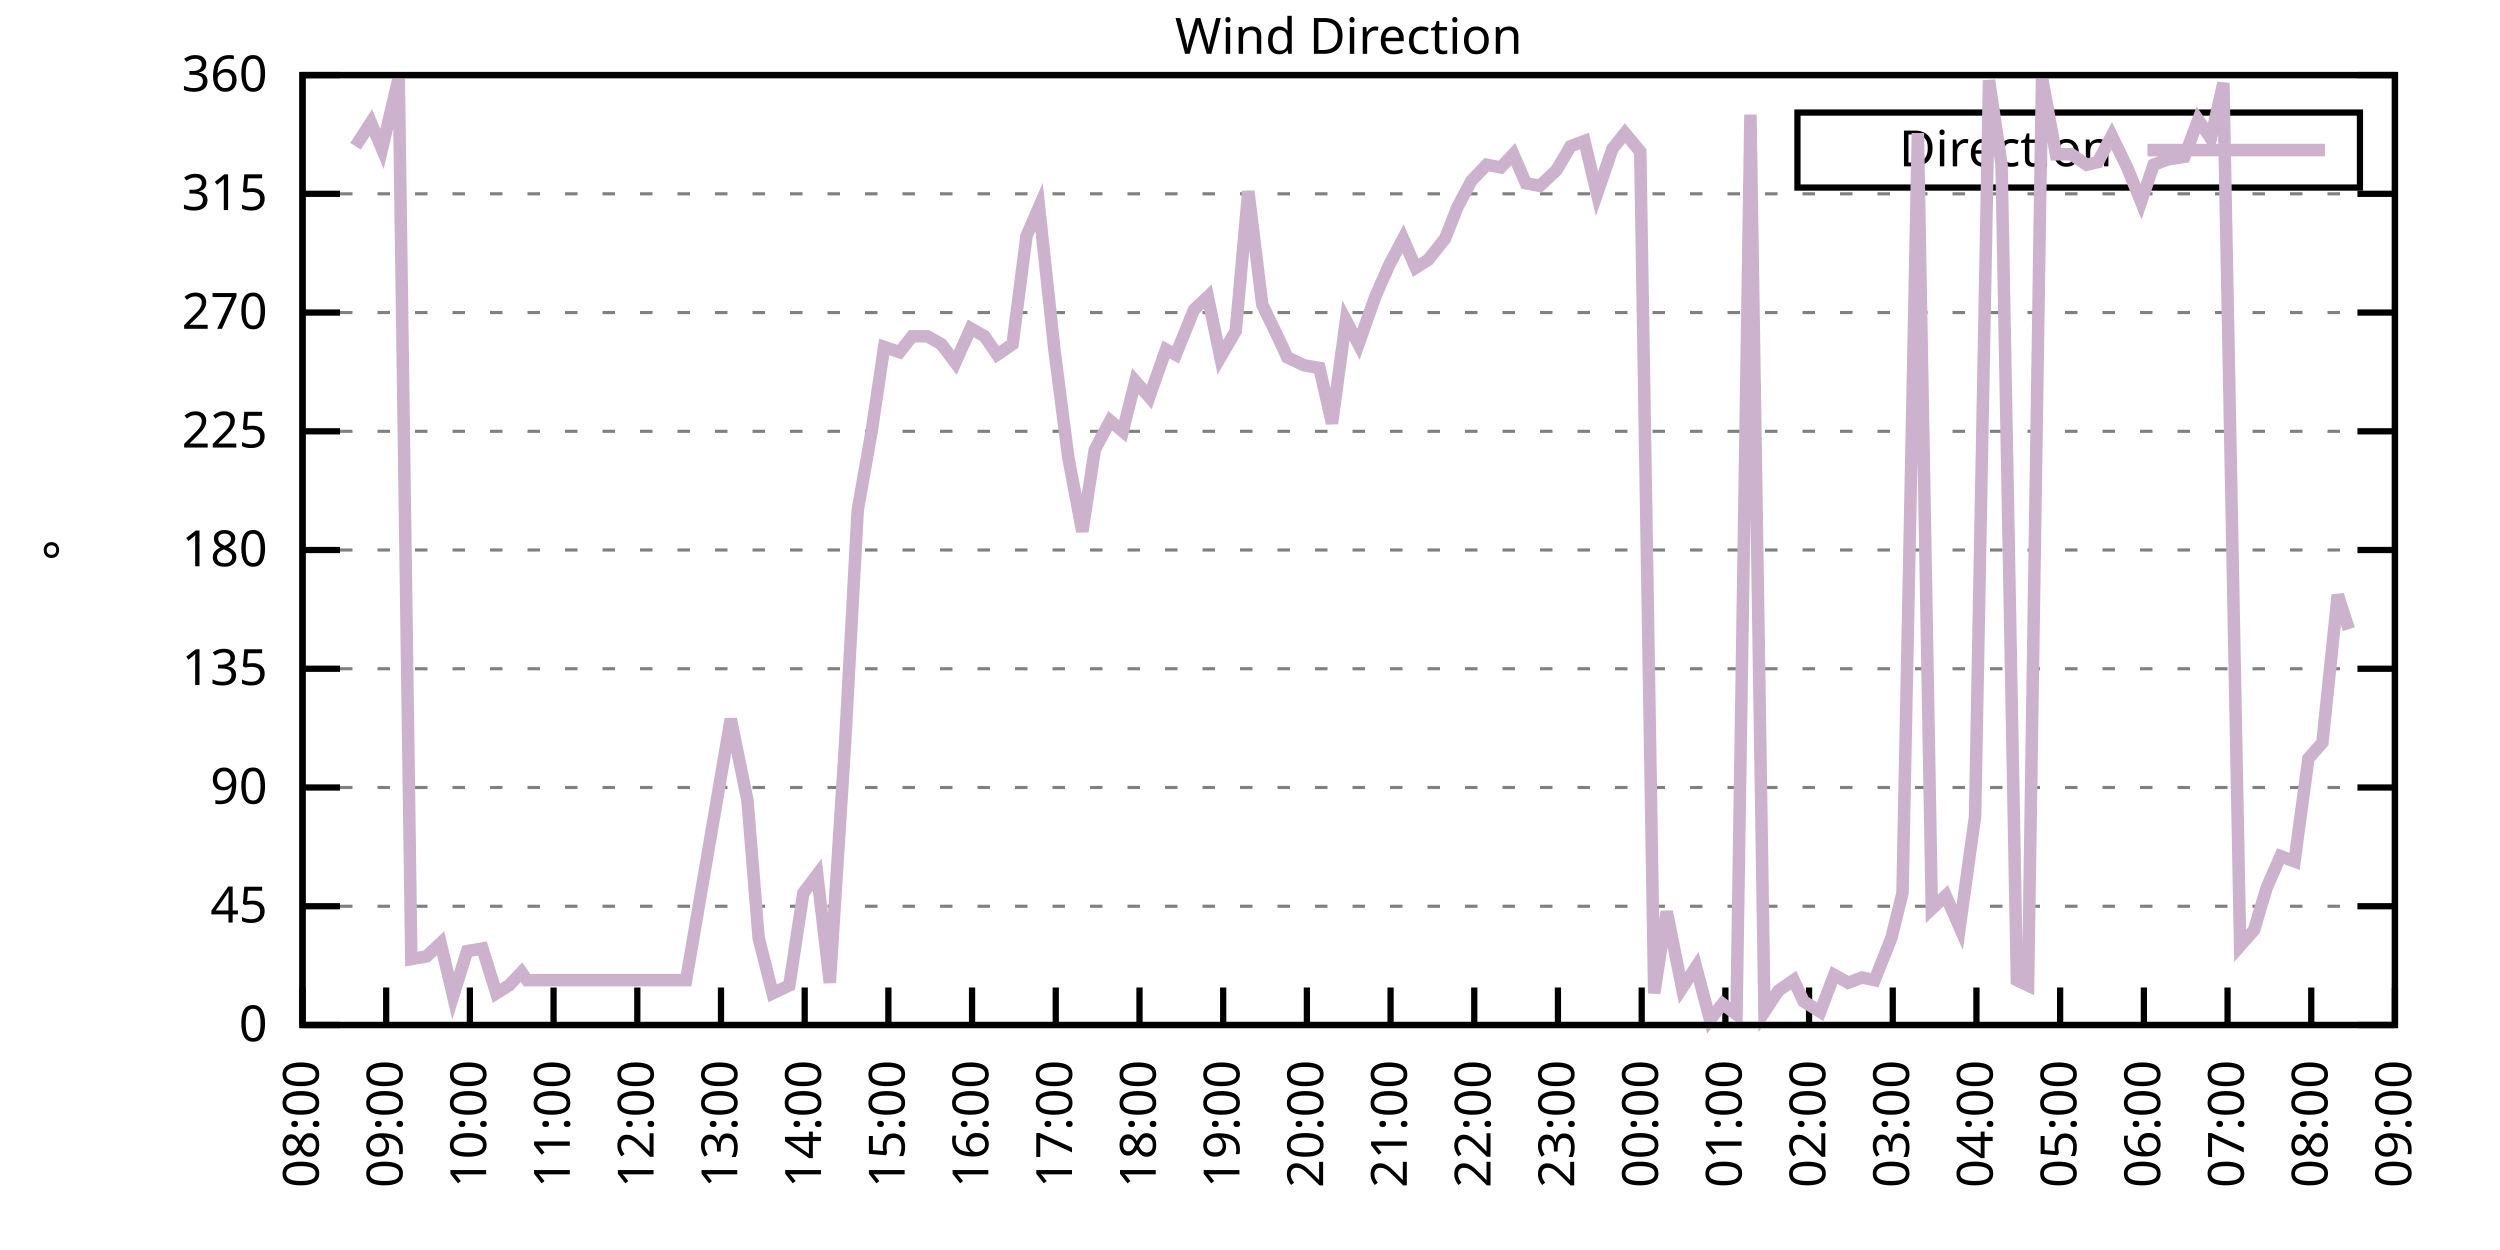
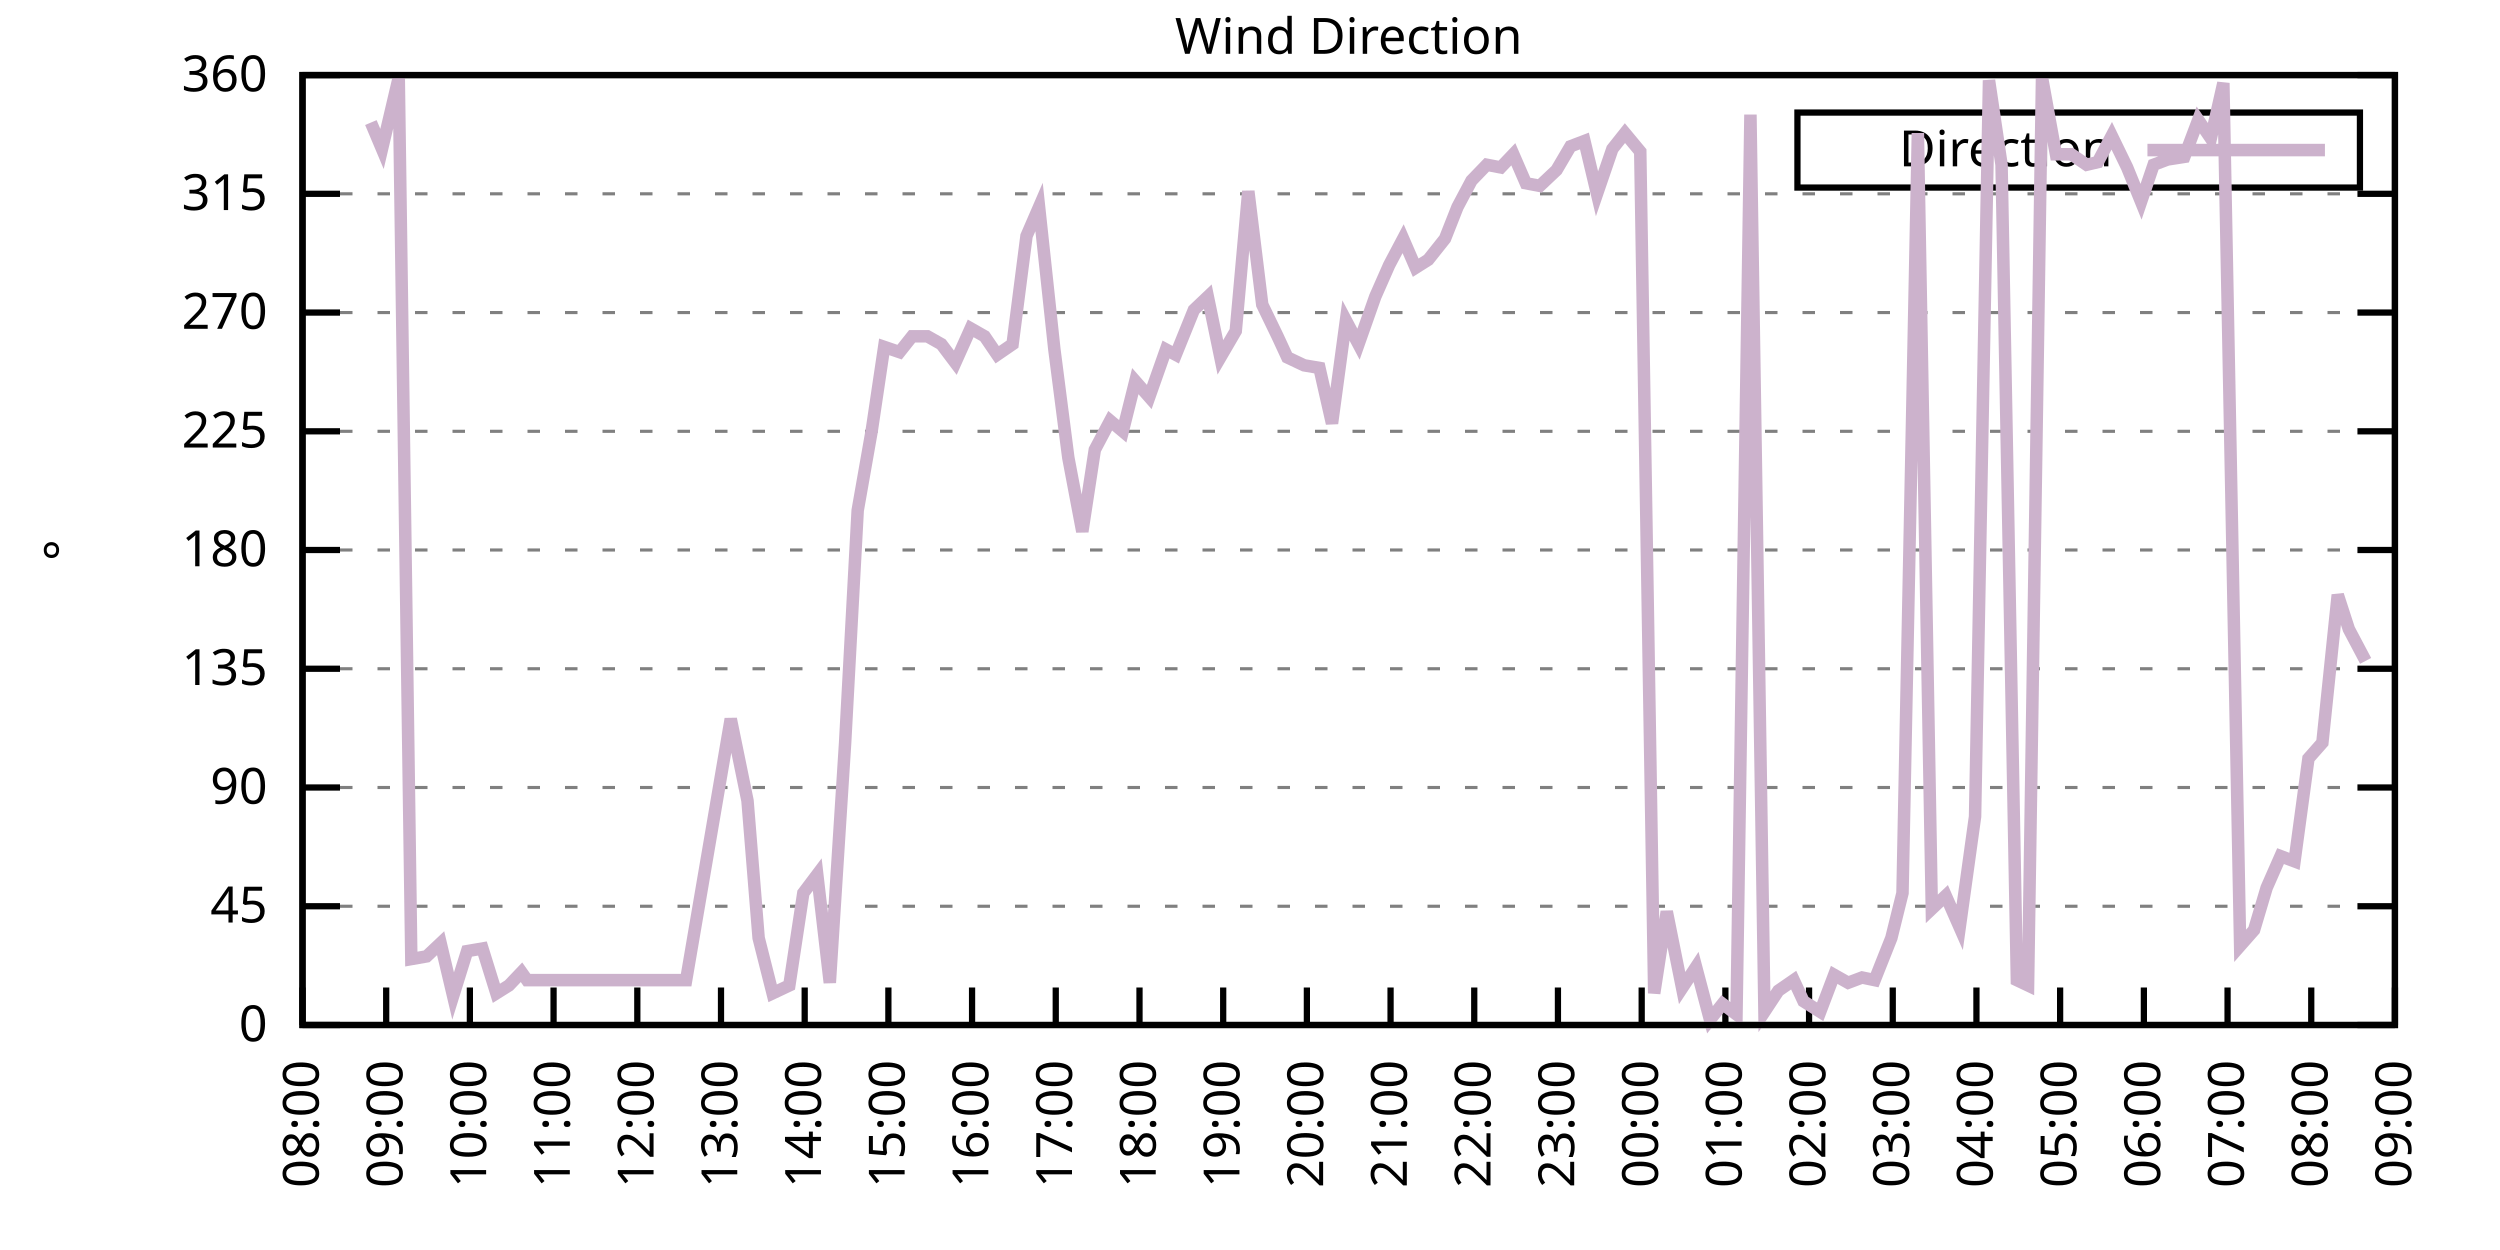
<svg xmlns="http://www.w3.org/2000/svg" xmlns:xlink="http://www.w3.org/1999/xlink" width="400" height="200" viewBox="0 0 400 200">
  <g id="gnuplot_canvas">
    <rect x="0" y="0" width="400" height="200" fill="none" />
    <defs>
      <circle id="gpDot" r="0.5" stroke-width="0.5" stroke="currentColor" />
      <path id="gpPt0" stroke-width="0.333" stroke="currentColor" d="M-1,0 h2 M0,-1 v2" />
      <path id="gpPt1" stroke-width="0.333" stroke="currentColor" d="M-1,-1 L1,1 M1,-1 L-1,1" />
      <path id="gpPt2" stroke-width="0.333" stroke="currentColor" d="M-1,0 L1,0 M0,-1 L0,1 M-1,-1 L1,1 M-1,1 L1,-1" />
      <rect id="gpPt3" stroke-width="0.333" stroke="currentColor" x="-1" y="-1" width="2" height="2" />
      <rect id="gpPt4" stroke-width="0.333" stroke="currentColor" fill="currentColor" x="-1" y="-1" width="2" height="2" />
      <circle id="gpPt5" stroke-width="0.333" stroke="currentColor" cx="0" cy="0" r="1" />
      <use xlink:href="#gpPt5" id="gpPt6" fill="currentColor" stroke="none" />
      <path id="gpPt7" stroke-width="0.333" stroke="currentColor" d="M0,-1.33 L-1.33,0.67 L1.33,0.67 z" />
      <use xlink:href="#gpPt7" id="gpPt8" fill="currentColor" stroke="none" />
      <use xlink:href="#gpPt7" id="gpPt9" stroke="currentColor" transform="rotate(180)" />
      <use xlink:href="#gpPt9" id="gpPt10" fill="currentColor" stroke="none" />
      <use xlink:href="#gpPt3" id="gpPt11" stroke="currentColor" transform="rotate(45)" />
      <use xlink:href="#gpPt11" id="gpPt12" fill="currentColor" stroke="none" />
      <path id="gpPt13" stroke-width="0.333" stroke="currentColor" d="M0,1.330 L1.265,0.411 L0.782,-1.067 L-0.782,-1.076 L-1.265,0.411 z" />
      <use xlink:href="#gpPt13" id="gpPt14" fill="currentColor" stroke="none" />
      <filter id="textbox" filterUnits="objectBoundingBox" x="0" y="0" height="1" width="1">
        <feFlood flood-color="white" flood-opacity="1" result="bgnd" />
        <feComposite in="SourceGraphic" in2="bgnd" operator="atop" />
      </filter>
      <filter id="greybox" filterUnits="objectBoundingBox" x="0" y="0" height="1" width="1">
        <feFlood flood-color="lightgrey" flood-opacity="1" result="grey" />
        <feComposite in="SourceGraphic" in2="grey" operator="atop" />
      </filter>
    </defs>
    <g fill="none" color="white" stroke="currentColor" stroke-width="1.00" stroke-linecap="butt" stroke-linejoin="miter">
</g>
    <g fill="none" color="black" stroke="currentColor" stroke-width="1.00" stroke-linecap="butt" stroke-linejoin="miter">
      <g stroke="none" shape-rendering="crispEdges">
        <polygon fill="rgb(255, 255, 255)" points="48.40,164.00 383.18,164.00 383.18,12.02 48.40,12.02 " />
      </g>
    </g>
    <g fill="none" color="black" stroke="currentColor" stroke-width="1.00" stroke-linecap="butt" stroke-linejoin="miter">
</g>
    <g fill="none" color="black" stroke="black" stroke-width="0.50" stroke-linecap="butt" stroke-linejoin="miter">
</g>
    <g fill="none" color="gray" stroke="currentColor" stroke-width="0.50" stroke-linecap="butt" stroke-linejoin="miter">
      <path stroke="gray" stroke-dasharray="2,4" class="gridline" d="M48.40,164.00 L383.19,164.00  " />
    </g>
    <g fill="none" color="gray" stroke="gray" stroke-width="1.00" stroke-linecap="butt" stroke-linejoin="miter">
</g>
    <g fill="none" color="black" stroke="currentColor" stroke-width="1.00" stroke-linecap="butt" stroke-linejoin="miter">
      <path stroke="black" d="M48.40,164.00 L54.40,164.00 M383.19,164.00 L377.19,164.00  " />
      <g transform="translate(42.80,166.60)" stroke="none" fill="black" font-family="Sans" font-size="8.00" text-anchor="end">
        <text>
          <tspan font-family="Sans"> 0</tspan>
        </text>
      </g>
    </g>
    <g fill="none" color="black" stroke="currentColor" stroke-width="1.00" stroke-linecap="butt" stroke-linejoin="miter">
</g>
    <g fill="none" color="black" stroke="black" stroke-width="0.50" stroke-linecap="butt" stroke-linejoin="miter">
</g>
    <g fill="none" color="gray" stroke="currentColor" stroke-width="0.50" stroke-linecap="butt" stroke-linejoin="miter">
      <path stroke="gray" stroke-dasharray="2,4" class="gridline" d="M48.40,145.00 L383.19,145.00  " />
    </g>
    <g fill="none" color="gray" stroke="gray" stroke-width="1.00" stroke-linecap="butt" stroke-linejoin="miter">
</g>
    <g fill="none" color="black" stroke="currentColor" stroke-width="1.00" stroke-linecap="butt" stroke-linejoin="miter">
      <path stroke="black" d="M48.40,145.00 L54.40,145.00 M383.19,145.00 L377.19,145.00  " />
      <g transform="translate(42.80,147.60)" stroke="none" fill="black" font-family="Sans" font-size="8.00" text-anchor="end">
        <text>
          <tspan font-family="Sans"> 45</tspan>
        </text>
      </g>
    </g>
    <g fill="none" color="black" stroke="currentColor" stroke-width="1.00" stroke-linecap="butt" stroke-linejoin="miter">
</g>
    <g fill="none" color="black" stroke="black" stroke-width="0.50" stroke-linecap="butt" stroke-linejoin="miter">
</g>
    <g fill="none" color="gray" stroke="currentColor" stroke-width="0.50" stroke-linecap="butt" stroke-linejoin="miter">
      <path stroke="gray" stroke-dasharray="2,4" class="gridline" d="M48.40,126.00 L383.19,126.00  " />
    </g>
    <g fill="none" color="gray" stroke="gray" stroke-width="1.00" stroke-linecap="butt" stroke-linejoin="miter">
</g>
    <g fill="none" color="black" stroke="currentColor" stroke-width="1.00" stroke-linecap="butt" stroke-linejoin="miter">
      <path stroke="black" d="M48.40,126.00 L54.40,126.00 M383.19,126.00 L377.19,126.00  " />
      <g transform="translate(42.80,128.60)" stroke="none" fill="black" font-family="Sans" font-size="8.00" text-anchor="end">
        <text>
          <tspan font-family="Sans"> 90</tspan>
        </text>
      </g>
    </g>
    <g fill="none" color="black" stroke="currentColor" stroke-width="1.00" stroke-linecap="butt" stroke-linejoin="miter">
</g>
    <g fill="none" color="black" stroke="black" stroke-width="0.50" stroke-linecap="butt" stroke-linejoin="miter">
</g>
    <g fill="none" color="gray" stroke="currentColor" stroke-width="0.50" stroke-linecap="butt" stroke-linejoin="miter">
      <path stroke="gray" stroke-dasharray="2,4" class="gridline" d="M48.40,107.00 L383.19,107.00  " />
    </g>
    <g fill="none" color="gray" stroke="gray" stroke-width="1.00" stroke-linecap="butt" stroke-linejoin="miter">
</g>
    <g fill="none" color="black" stroke="currentColor" stroke-width="1.00" stroke-linecap="butt" stroke-linejoin="miter">
      <path stroke="black" d="M48.40,107.00 L54.40,107.00 M383.19,107.00 L377.19,107.00  " />
      <g transform="translate(42.80,109.60)" stroke="none" fill="black" font-family="Sans" font-size="8.00" text-anchor="end">
        <text>
          <tspan font-family="Sans"> 135</tspan>
        </text>
      </g>
    </g>
    <g fill="none" color="black" stroke="currentColor" stroke-width="1.00" stroke-linecap="butt" stroke-linejoin="miter">
</g>
    <g fill="none" color="black" stroke="black" stroke-width="0.50" stroke-linecap="butt" stroke-linejoin="miter">
</g>
    <g fill="none" color="gray" stroke="currentColor" stroke-width="0.50" stroke-linecap="butt" stroke-linejoin="miter">
      <path stroke="gray" stroke-dasharray="2,4" class="gridline" d="M48.40,88.00 L383.19,88.00  " />
    </g>
    <g fill="none" color="gray" stroke="gray" stroke-width="1.00" stroke-linecap="butt" stroke-linejoin="miter">
</g>
    <g fill="none" color="black" stroke="currentColor" stroke-width="1.00" stroke-linecap="butt" stroke-linejoin="miter">
      <path stroke="black" d="M48.40,88.00 L54.40,88.00 M383.19,88.00 L377.19,88.00  " />
      <g transform="translate(42.80,90.60)" stroke="none" fill="black" font-family="Sans" font-size="8.00" text-anchor="end">
        <text>
          <tspan font-family="Sans"> 180</tspan>
        </text>
      </g>
    </g>
    <g fill="none" color="black" stroke="currentColor" stroke-width="1.00" stroke-linecap="butt" stroke-linejoin="miter">
</g>
    <g fill="none" color="black" stroke="black" stroke-width="0.50" stroke-linecap="butt" stroke-linejoin="miter">
</g>
    <g fill="none" color="gray" stroke="currentColor" stroke-width="0.50" stroke-linecap="butt" stroke-linejoin="miter">
      <path stroke="gray" stroke-dasharray="2,4" class="gridline" d="M48.40,69.01 L383.19,69.01  " />
    </g>
    <g fill="none" color="gray" stroke="gray" stroke-width="1.00" stroke-linecap="butt" stroke-linejoin="miter">
</g>
    <g fill="none" color="black" stroke="currentColor" stroke-width="1.00" stroke-linecap="butt" stroke-linejoin="miter">
      <path stroke="black" d="M48.40,69.01 L54.40,69.01 M383.19,69.01 L377.19,69.01  " />
      <g transform="translate(42.80,71.61)" stroke="none" fill="black" font-family="Sans" font-size="8.00" text-anchor="end">
        <text>
          <tspan font-family="Sans"> 225</tspan>
        </text>
      </g>
    </g>
    <g fill="none" color="black" stroke="currentColor" stroke-width="1.00" stroke-linecap="butt" stroke-linejoin="miter">
</g>
    <g fill="none" color="black" stroke="black" stroke-width="0.50" stroke-linecap="butt" stroke-linejoin="miter">
</g>
    <g fill="none" color="gray" stroke="currentColor" stroke-width="0.50" stroke-linecap="butt" stroke-linejoin="miter">
      <path stroke="gray" stroke-dasharray="2,4" class="gridline" d="M48.40,50.01 L383.19,50.01  " />
    </g>
    <g fill="none" color="gray" stroke="gray" stroke-width="1.00" stroke-linecap="butt" stroke-linejoin="miter">
</g>
    <g fill="none" color="black" stroke="currentColor" stroke-width="1.00" stroke-linecap="butt" stroke-linejoin="miter">
      <path stroke="black" d="M48.40,50.01 L54.40,50.01 M383.19,50.01 L377.19,50.01  " />
      <g transform="translate(42.80,52.61)" stroke="none" fill="black" font-family="Sans" font-size="8.00" text-anchor="end">
        <text>
          <tspan font-family="Sans"> 270</tspan>
        </text>
      </g>
    </g>
    <g fill="none" color="black" stroke="currentColor" stroke-width="1.00" stroke-linecap="butt" stroke-linejoin="miter">
</g>
    <g fill="none" color="black" stroke="black" stroke-width="0.50" stroke-linecap="butt" stroke-linejoin="miter">
</g>
    <g fill="none" color="gray" stroke="currentColor" stroke-width="0.50" stroke-linecap="butt" stroke-linejoin="miter">
      <path stroke="gray" stroke-dasharray="2,4" class="gridline" d="M48.40,31.01 L383.19,31.01  " />
    </g>
    <g fill="none" color="gray" stroke="gray" stroke-width="1.00" stroke-linecap="butt" stroke-linejoin="miter">
</g>
    <g fill="none" color="black" stroke="currentColor" stroke-width="1.00" stroke-linecap="butt" stroke-linejoin="miter">
      <path stroke="black" d="M48.40,31.01 L54.40,31.01 M383.19,31.01 L377.19,31.01  " />
      <g transform="translate(42.80,33.61)" stroke="none" fill="black" font-family="Sans" font-size="8.00" text-anchor="end">
        <text>
          <tspan font-family="Sans"> 315</tspan>
        </text>
      </g>
    </g>
    <g fill="none" color="black" stroke="currentColor" stroke-width="1.00" stroke-linecap="butt" stroke-linejoin="miter">
</g>
    <g fill="none" color="black" stroke="black" stroke-width="0.50" stroke-linecap="butt" stroke-linejoin="miter">
</g>
    <g fill="none" color="gray" stroke="currentColor" stroke-width="0.50" stroke-linecap="butt" stroke-linejoin="miter">
      <path stroke="gray" stroke-dasharray="2,4" class="gridline" d="M48.40,12.01 L383.19,12.01  " />
    </g>
    <g fill="none" color="gray" stroke="gray" stroke-width="1.00" stroke-linecap="butt" stroke-linejoin="miter">
</g>
    <g fill="none" color="black" stroke="currentColor" stroke-width="1.00" stroke-linecap="butt" stroke-linejoin="miter">
      <path stroke="black" d="M48.40,12.01 L54.40,12.01 M383.19,12.01 L377.19,12.01  " />
      <g transform="translate(42.80,14.61)" stroke="none" fill="black" font-family="Sans" font-size="8.00" text-anchor="end">
        <text>
          <tspan font-family="Sans"> 360</tspan>
        </text>
      </g>
    </g>
    <g fill="none" color="black" stroke="currentColor" stroke-width="1.00" stroke-linecap="butt" stroke-linejoin="miter">
      <path stroke="black" d="M48.40,164.00 L48.40,158.00  " />
      <g transform="translate(51.00,169.60) rotate(270.00)" stroke="none" fill="black" font-family="Sans" font-size="8.00" text-anchor="end">
        <text>
          <tspan font-family="Sans">08:00</tspan>
        </text>
      </g>
    </g>
    <g fill="none" color="black" stroke="currentColor" stroke-width="1.00" stroke-linecap="butt" stroke-linejoin="miter">
      <path stroke="black" d="M61.79,164.00 L61.79,158.00  " />
      <g transform="translate(64.39,169.60) rotate(270.00)" stroke="none" fill="black" font-family="Sans" font-size="8.00" text-anchor="end">
        <text>
          <tspan font-family="Sans">09:00</tspan>
        </text>
      </g>
    </g>
    <g fill="none" color="black" stroke="currentColor" stroke-width="1.00" stroke-linecap="butt" stroke-linejoin="miter">
      <path stroke="black" d="M75.18,164.00 L75.18,158.00  " />
      <g transform="translate(77.78,169.60) rotate(270.00)" stroke="none" fill="black" font-family="Sans" font-size="8.00" text-anchor="end">
        <text>
          <tspan font-family="Sans">10:00</tspan>
        </text>
      </g>
    </g>
    <g fill="none" color="black" stroke="currentColor" stroke-width="1.00" stroke-linecap="butt" stroke-linejoin="miter">
      <path stroke="black" d="M88.57,164.00 L88.57,158.00  " />
      <g transform="translate(91.17,169.60) rotate(270.00)" stroke="none" fill="black" font-family="Sans" font-size="8.00" text-anchor="end">
        <text>
          <tspan font-family="Sans">11:00</tspan>
        </text>
      </g>
    </g>
    <g fill="none" color="black" stroke="currentColor" stroke-width="1.00" stroke-linecap="butt" stroke-linejoin="miter">
      <path stroke="black" d="M101.97,164.00 L101.97,158.00  " />
      <g transform="translate(104.57,169.60) rotate(270.00)" stroke="none" fill="black" font-family="Sans" font-size="8.00" text-anchor="end">
        <text>
          <tspan font-family="Sans">12:00</tspan>
        </text>
      </g>
    </g>
    <g fill="none" color="black" stroke="currentColor" stroke-width="1.00" stroke-linecap="butt" stroke-linejoin="miter">
      <path stroke="black" d="M115.36,164.00 L115.36,158.00  " />
      <g transform="translate(117.96,169.60) rotate(270.00)" stroke="none" fill="black" font-family="Sans" font-size="8.00" text-anchor="end">
        <text>
          <tspan font-family="Sans">13:00</tspan>
        </text>
      </g>
    </g>
    <g fill="none" color="black" stroke="currentColor" stroke-width="1.00" stroke-linecap="butt" stroke-linejoin="miter">
      <path stroke="black" d="M128.75,164.00 L128.75,158.00  " />
      <g transform="translate(131.35,169.60) rotate(270.00)" stroke="none" fill="black" font-family="Sans" font-size="8.00" text-anchor="end">
        <text>
          <tspan font-family="Sans">14:00</tspan>
        </text>
      </g>
    </g>
    <g fill="none" color="black" stroke="currentColor" stroke-width="1.00" stroke-linecap="butt" stroke-linejoin="miter">
      <path stroke="black" d="M142.14,164.00 L142.14,158.00  " />
      <g transform="translate(144.74,169.60) rotate(270.00)" stroke="none" fill="black" font-family="Sans" font-size="8.00" text-anchor="end">
        <text>
          <tspan font-family="Sans">15:00</tspan>
        </text>
      </g>
    </g>
    <g fill="none" color="black" stroke="currentColor" stroke-width="1.00" stroke-linecap="butt" stroke-linejoin="miter">
      <path stroke="black" d="M155.53,164.00 L155.53,158.00  " />
      <g transform="translate(158.13,169.60) rotate(270.00)" stroke="none" fill="black" font-family="Sans" font-size="8.00" text-anchor="end">
        <text>
          <tspan font-family="Sans">16:00</tspan>
        </text>
      </g>
    </g>
    <g fill="none" color="black" stroke="currentColor" stroke-width="1.00" stroke-linecap="butt" stroke-linejoin="miter">
      <path stroke="black" d="M168.92,164.00 L168.92,158.00  " />
      <g transform="translate(171.52,169.60) rotate(270.00)" stroke="none" fill="black" font-family="Sans" font-size="8.00" text-anchor="end">
        <text>
          <tspan font-family="Sans">17:00</tspan>
        </text>
      </g>
    </g>
    <g fill="none" color="black" stroke="currentColor" stroke-width="1.00" stroke-linecap="butt" stroke-linejoin="miter">
      <path stroke="black" d="M182.32,164.00 L182.32,158.00  " />
      <g transform="translate(184.92,169.60) rotate(270.00)" stroke="none" fill="black" font-family="Sans" font-size="8.00" text-anchor="end">
        <text>
          <tspan font-family="Sans">18:00</tspan>
        </text>
      </g>
    </g>
    <g fill="none" color="black" stroke="currentColor" stroke-width="1.00" stroke-linecap="butt" stroke-linejoin="miter">
      <path stroke="black" d="M195.71,164.00 L195.71,158.00  " />
      <g transform="translate(198.31,169.60) rotate(270.00)" stroke="none" fill="black" font-family="Sans" font-size="8.00" text-anchor="end">
        <text>
          <tspan font-family="Sans">19:00</tspan>
        </text>
      </g>
    </g>
    <g fill="none" color="black" stroke="currentColor" stroke-width="1.00" stroke-linecap="butt" stroke-linejoin="miter">
      <path stroke="black" d="M209.10,164.00 L209.10,158.00  " />
      <g transform="translate(211.70,169.60) rotate(270.00)" stroke="none" fill="black" font-family="Sans" font-size="8.00" text-anchor="end">
        <text>
          <tspan font-family="Sans">20:00</tspan>
        </text>
      </g>
    </g>
    <g fill="none" color="black" stroke="currentColor" stroke-width="1.00" stroke-linecap="butt" stroke-linejoin="miter">
      <path stroke="black" d="M222.49,164.00 L222.49,158.00  " />
      <g transform="translate(225.09,169.60) rotate(270.00)" stroke="none" fill="black" font-family="Sans" font-size="8.00" text-anchor="end">
        <text>
          <tspan font-family="Sans">21:00</tspan>
        </text>
      </g>
    </g>
    <g fill="none" color="black" stroke="currentColor" stroke-width="1.00" stroke-linecap="butt" stroke-linejoin="miter">
      <path stroke="black" d="M235.88,164.00 L235.88,158.00  " />
      <g transform="translate(238.48,169.60) rotate(270.00)" stroke="none" fill="black" font-family="Sans" font-size="8.00" text-anchor="end">
        <text>
          <tspan font-family="Sans">22:00</tspan>
        </text>
      </g>
    </g>
    <g fill="none" color="black" stroke="currentColor" stroke-width="1.00" stroke-linecap="butt" stroke-linejoin="miter">
      <path stroke="black" d="M249.27,164.00 L249.27,158.00  " />
      <g transform="translate(251.87,169.60) rotate(270.00)" stroke="none" fill="black" font-family="Sans" font-size="8.00" text-anchor="end">
        <text>
          <tspan font-family="Sans">23:00</tspan>
        </text>
      </g>
    </g>
    <g fill="none" color="black" stroke="currentColor" stroke-width="1.00" stroke-linecap="butt" stroke-linejoin="miter">
      <path stroke="black" d="M262.67,164.00 L262.67,158.00  " />
      <g transform="translate(265.27,169.60) rotate(270.00)" stroke="none" fill="black" font-family="Sans" font-size="8.00" text-anchor="end">
        <text>
          <tspan font-family="Sans">00:00</tspan>
        </text>
      </g>
    </g>
    <g fill="none" color="black" stroke="currentColor" stroke-width="1.00" stroke-linecap="butt" stroke-linejoin="miter">
      <path stroke="black" d="M276.06,164.00 L276.06,158.00  " />
      <g transform="translate(278.66,169.60) rotate(270.00)" stroke="none" fill="black" font-family="Sans" font-size="8.00" text-anchor="end">
        <text>
          <tspan font-family="Sans">01:00</tspan>
        </text>
      </g>
    </g>
    <g fill="none" color="black" stroke="currentColor" stroke-width="1.00" stroke-linecap="butt" stroke-linejoin="miter">
      <path stroke="black" d="M289.45,164.00 L289.45,158.00  " />
      <g transform="translate(292.05,169.60) rotate(270.00)" stroke="none" fill="black" font-family="Sans" font-size="8.00" text-anchor="end">
        <text>
          <tspan font-family="Sans">02:00</tspan>
        </text>
      </g>
    </g>
    <g fill="none" color="black" stroke="currentColor" stroke-width="1.00" stroke-linecap="butt" stroke-linejoin="miter">
      <path stroke="black" d="M302.84,164.00 L302.84,158.00  " />
      <g transform="translate(305.44,169.60) rotate(270.00)" stroke="none" fill="black" font-family="Sans" font-size="8.00" text-anchor="end">
        <text>
          <tspan font-family="Sans">03:00</tspan>
        </text>
      </g>
    </g>
    <g fill="none" color="black" stroke="currentColor" stroke-width="1.00" stroke-linecap="butt" stroke-linejoin="miter">
      <path stroke="black" d="M316.23,164.00 L316.23,158.00  " />
      <g transform="translate(318.83,169.60) rotate(270.00)" stroke="none" fill="black" font-family="Sans" font-size="8.00" text-anchor="end">
        <text>
          <tspan font-family="Sans">04:00</tspan>
        </text>
      </g>
    </g>
    <g fill="none" color="black" stroke="currentColor" stroke-width="1.00" stroke-linecap="butt" stroke-linejoin="miter">
      <path stroke="black" d="M329.62,164.00 L329.62,158.00  " />
      <g transform="translate(332.22,169.60) rotate(270.00)" stroke="none" fill="black" font-family="Sans" font-size="8.00" text-anchor="end">
        <text>
          <tspan font-family="Sans">05:00</tspan>
        </text>
      </g>
    </g>
    <g fill="none" color="black" stroke="currentColor" stroke-width="1.00" stroke-linecap="butt" stroke-linejoin="miter">
      <path stroke="black" d="M343.02,164.00 L343.02,158.00  " />
      <g transform="translate(345.62,169.60) rotate(270.00)" stroke="none" fill="black" font-family="Sans" font-size="8.00" text-anchor="end">
        <text>
          <tspan font-family="Sans">06:00</tspan>
        </text>
      </g>
    </g>
    <g fill="none" color="black" stroke="currentColor" stroke-width="1.00" stroke-linecap="butt" stroke-linejoin="miter">
      <path stroke="black" d="M356.41,164.00 L356.41,158.00  " />
      <g transform="translate(359.01,169.60) rotate(270.00)" stroke="none" fill="black" font-family="Sans" font-size="8.00" text-anchor="end">
        <text>
          <tspan font-family="Sans">07:00</tspan>
        </text>
      </g>
    </g>
    <g fill="none" color="black" stroke="currentColor" stroke-width="1.00" stroke-linecap="butt" stroke-linejoin="miter">
      <path stroke="black" d="M369.80,164.00 L369.80,158.00  " />
      <g transform="translate(372.40,169.60) rotate(270.00)" stroke="none" fill="black" font-family="Sans" font-size="8.00" text-anchor="end">
        <text>
          <tspan font-family="Sans">08:00</tspan>
        </text>
      </g>
    </g>
    <g fill="none" color="black" stroke="currentColor" stroke-width="1.00" stroke-linecap="butt" stroke-linejoin="miter">
      <path stroke="black" d="M383.19,164.00 L383.19,158.00  " />
      <g transform="translate(385.79,169.60) rotate(270.00)" stroke="none" fill="black" font-family="Sans" font-size="8.00" text-anchor="end">
        <text>
          <tspan font-family="Sans">09:00</tspan>
        </text>
      </g>
    </g>
    <g fill="none" color="black" stroke="currentColor" stroke-width="1.00" stroke-linecap="butt" stroke-linejoin="miter">
</g>
    <g fill="none" color="black" stroke="currentColor" stroke-width="1.00" stroke-linecap="butt" stroke-linejoin="miter">
      <path stroke="black" d="M48.40,12.01 L48.40,164.00 L383.19,164.00 L383.19,12.01 L48.40,12.01 Z  " />
    </g>
    <g fill="none" color="black" stroke="currentColor" stroke-width="1.00" stroke-linecap="butt" stroke-linejoin="miter">
</g>
    <g fill="none" color="black" stroke="currentColor" stroke-width="1.00" stroke-linecap="butt" stroke-linejoin="miter">
      <path stroke="black" d="M287.59,30.01 L287.59,18.01 L377.59,18.01 L377.59,30.01 L287.59,30.01 Z  " />
    </g>
    <g id="Wind_direction_plot_1">
      <g fill="none" color="white" stroke="black" stroke-width="2.00" stroke-linecap="butt" stroke-linejoin="miter">
</g>
      <g fill="none" color="black" stroke="currentColor" stroke-width="2.00" stroke-linecap="butt" stroke-linejoin="miter">
        <g transform="translate(337.99,26.61)" stroke="none" fill="black" font-family="Sans" font-size="8.00" text-anchor="end">
          <text>
            <tspan font-family="Sans">Direction</tspan>
          </text>
        </g>
      </g>
      <g fill="none" color="black" stroke="currentColor" stroke-width="2.00" stroke-linecap="butt" stroke-linejoin="miter">
-         <path stroke="rgb(204, 178, 204)" d="M343.59,24.01 L371.99,24.01 M56.88,23.41 L59.34,19.61 L61.12,23.83 L63.80,12.43 L65.81,153.45 L68.26,153.02   L70.50,150.91 L72.50,159.36 L74.74,152.18 L77.19,151.76 L79.42,158.93 L81.43,157.67 L83.44,155.56 L84.33,156.82   L109.78,156.82 L116.92,115.03 L119.60,128.11 L121.38,150.07 L123.62,158.93 L126.29,157.67 L128.53,142.89 L130.76,139.93   L132.77,157.24 L135.22,118.83 L137.23,81.67 L139.46,69.01 L141.47,55.50 L143.93,56.34 L145.94,53.81 L148.39,53.81   L150.62,55.07 L152.85,58.03 L155.31,52.54 L157.54,53.81 L159.55,56.76 L162.01,55.07 L164.24,37.76 L166.25,33.12   L168.70,55.92 L170.93,73.23 L173.17,85.05 L175.17,71.96 L177.63,67.32 L179.64,69.01 L181.65,60.98 L183.88,63.52   L186.56,55.92 L188.12,56.76 L191.02,49.59 L193.25,47.47 L195.26,57.18 L197.72,52.96 L199.73,30.59 L201.96,48.74   L204.41,53.81 L205.97,57.18 L208.65,58.45 L211.11,58.87 L213.12,67.74 L215.35,51.27 L217.36,55.07 L220.04,47.47   L222.27,42.41 L224.50,38.19 L226.51,42.83 L228.52,41.56 L231.20,38.19 L233.20,33.12 L235.44,28.90 L237.89,26.36   L240.12,26.79 L242.13,24.68 L244.14,29.32 L246.37,29.74 L249.05,27.21 L251.28,23.41 L253.51,22.56 L255.52,31.01   L257.98,23.83 L259.99,21.30 L262.44,24.25 L264.67,158.93 L266.68,145.85 L269.14,158.09 L271.37,154.71 L273.60,163.16   L275.61,160.62 L277.84,162.31 L280.07,18.34 L282.31,161.89 L284.54,158.51 L286.99,156.82 L288.56,160.20 L291.23,161.89   L293.47,155.98 L295.70,157.24 L297.93,156.40 L299.94,156.82 L302.62,150.07 L304.40,142.89 L306.86,21.30 L309.09,145.42   L311.32,143.31 L313.55,148.38 L316.01,130.65 L318.24,12.85 L320.25,26.36 L322.70,156.82 L324.49,157.67 L326.72,12.43   L328.95,24.68 L331.41,24.68 L333.86,26.36 L335.65,25.94 L337.88,21.72 L340.34,26.79 L342.57,32.28 L344.58,26.36   L346.81,25.52 L349.49,25.10 L351.72,19.19 L353.73,22.14 L355.74,13.28 L358.42,151.33 L360.65,148.80 L362.66,142.05   L364.89,136.98 L367.12,137.82 L369.35,121.36 L371.58,118.83 L374.04,95.18 L375.82,100.67  " />
+         <path stroke="rgb(204, 178, 204)" d="M343.59,24.01 L371.99,24.01 M59.34,19.61 L61.12,23.83 L63.80,12.43 L65.81,153.45 L68.26,153.02 L70.50,150.91   L72.50,159.36 L74.74,152.18 L77.19,151.76 L79.42,158.93 L81.43,157.67 L83.44,155.56 L84.33,156.82 L109.78,156.82   L116.92,115.03 L119.60,128.11 L121.38,150.07 L123.62,158.93 L126.29,157.67 L128.53,142.89 L130.76,139.93 L132.77,157.24   L135.22,118.83 L137.23,81.67 L139.46,69.01 L141.47,55.50 L143.93,56.34 L145.94,53.81 L148.39,53.81 L150.62,55.07   L152.85,58.03 L155.31,52.54 L157.54,53.81 L159.55,56.76 L162.01,55.07 L164.24,37.76 L166.25,33.12 L168.70,55.92   L170.93,73.23 L173.17,85.05 L175.17,71.96 L177.63,67.32 L179.64,69.01 L181.65,60.98 L183.88,63.52 L186.56,55.92   L188.12,56.76 L191.02,49.59 L193.25,47.47 L195.26,57.18 L197.72,52.96 L199.73,30.59 L201.96,48.74 L204.41,53.81   L205.97,57.18 L208.65,58.45 L211.11,58.87 L213.12,67.74 L215.35,51.27 L217.36,55.07 L220.04,47.47 L222.27,42.41   L224.50,38.19 L226.51,42.83 L228.52,41.56 L231.20,38.19 L233.20,33.12 L235.44,28.90 L237.89,26.36 L240.12,26.79   L242.13,24.68 L244.14,29.32 L246.37,29.74 L249.05,27.21 L251.28,23.41 L253.51,22.56 L255.52,31.01 L257.98,23.83   L259.99,21.30 L262.44,24.25 L264.67,158.93 L266.68,145.85 L269.14,158.09 L271.37,154.71 L273.60,163.16 L275.61,160.62   L277.84,162.31 L280.07,18.34 L282.31,161.89 L284.54,158.51 L286.99,156.82 L288.56,160.20 L291.23,161.89 L293.47,155.98   L295.70,157.24 L297.93,156.40 L299.94,156.82 L302.62,150.07 L304.40,142.89 L306.86,21.30 L309.09,145.42 L311.32,143.31   L313.55,148.38 L316.01,130.65 L318.24,12.85 L320.25,26.36 L322.70,156.82 L324.49,157.67 L326.72,12.43 L328.95,24.68   L331.41,24.68 L333.86,26.36 L335.65,25.94 L337.88,21.72 L340.34,26.79 L342.57,32.28 L344.58,26.36 L346.81,25.52   L349.49,25.10 L351.72,19.19 L353.73,22.14 L355.74,13.28 L358.42,151.33 L360.65,148.80 L362.66,142.05 L364.89,136.98   L367.12,137.82 L369.35,121.36 L371.58,118.83 L374.04,95.18 L375.82,100.67 L378.50,105.74  " />
      </g>
    </g>
    <g fill="none" color="black" stroke="currentColor" stroke-width="2.00" stroke-linecap="butt" stroke-linejoin="miter">
</g>
    <g fill="none" color="black" stroke="black" stroke-width="1.00" stroke-linecap="butt" stroke-linejoin="miter">
</g>
    <g fill="none" color="black" stroke="currentColor" stroke-width="1.00" stroke-linecap="butt" stroke-linejoin="miter">
      <path stroke="black" d="M48.40,12.01 L48.40,164.00 L383.19,164.00 L383.19,12.01 L48.40,12.01 Z  " />
      <g transform="translate(12.80,88.01) rotate(270.00)" stroke="none" fill="black" font-family="Sans" font-size="8.00" text-anchor="middle">
        <text>
          <tspan font-family="Sans">°</tspan>
        </text>
      </g>
    </g>
    <g fill="none" color="black" stroke="currentColor" stroke-width="1.00" stroke-linecap="butt" stroke-linejoin="miter">
</g>
    <g fill="none" color="black" stroke="currentColor" stroke-width="1.00" stroke-linecap="butt" stroke-linejoin="miter">
      <g transform="translate(215.79,8.61)" stroke="none" fill="black" font-family="Sans" font-size="8.00" text-anchor="middle">
        <text>
          <tspan font-family="Sans">Wind Direction</tspan>
        </text>
      </g>
    </g>
    <g fill="none" color="black" stroke="currentColor" stroke-width="1.00" stroke-linecap="butt" stroke-linejoin="miter">
</g>
  </g>
</svg>
